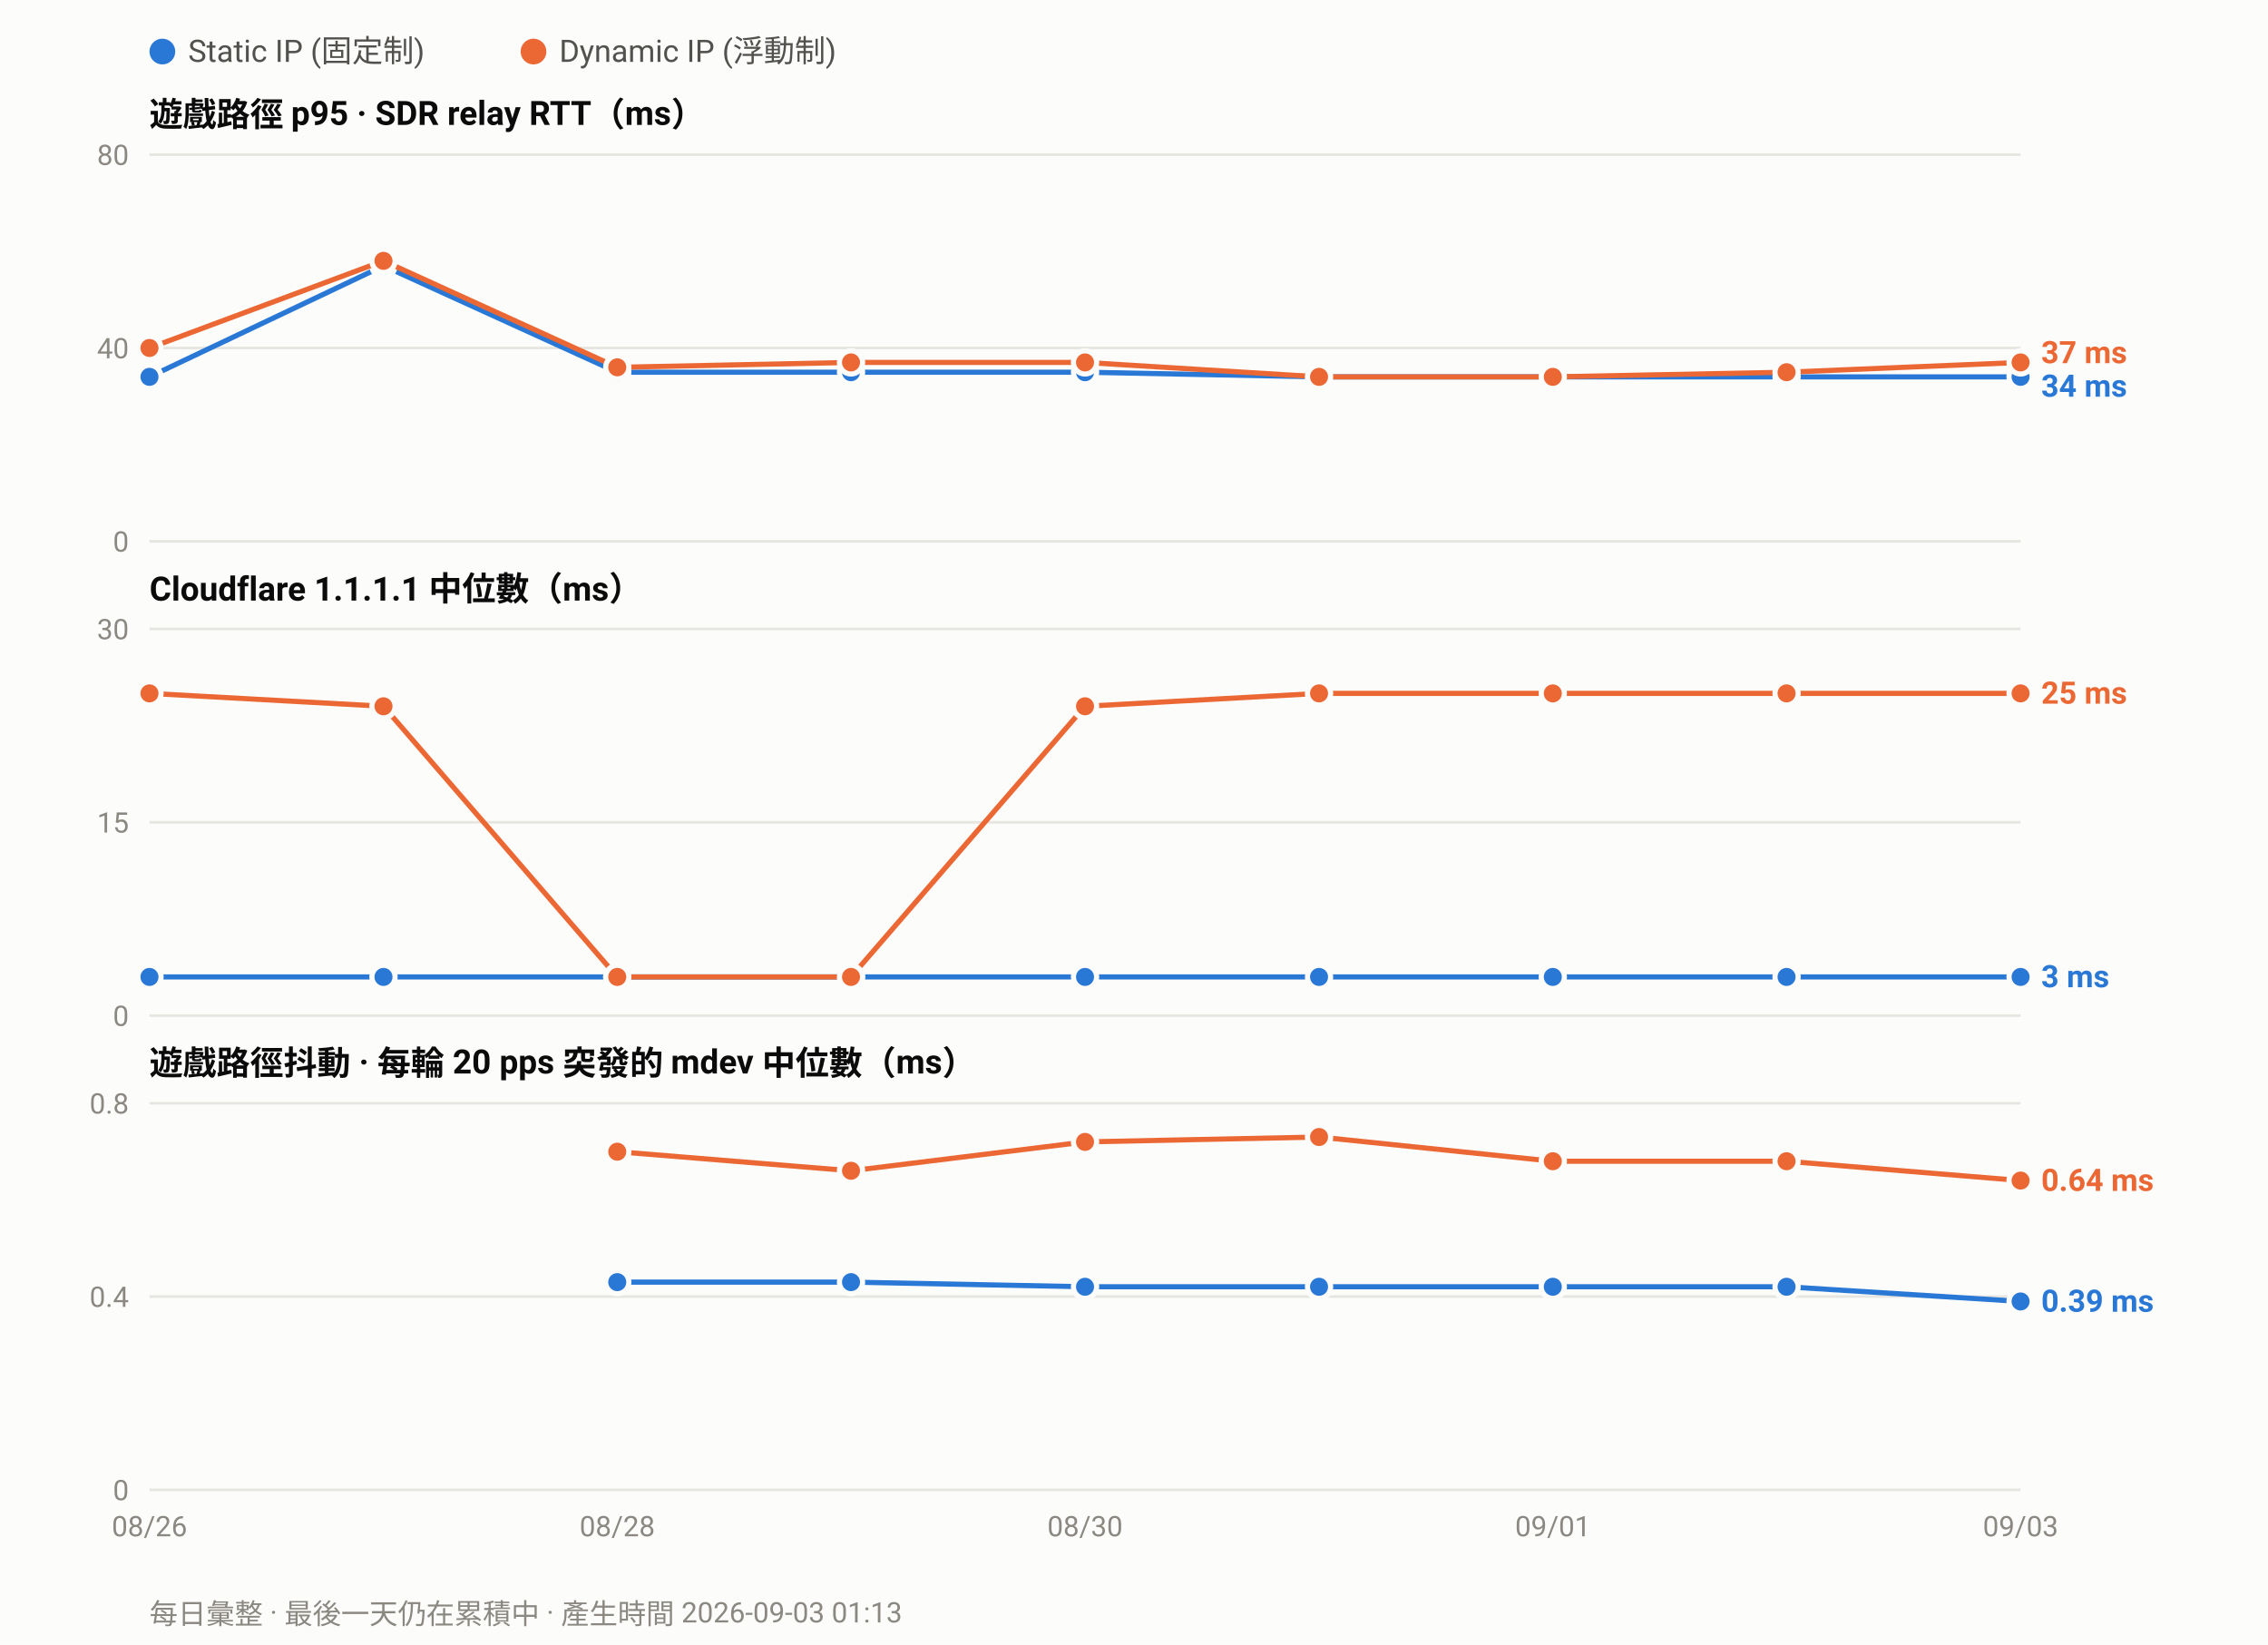
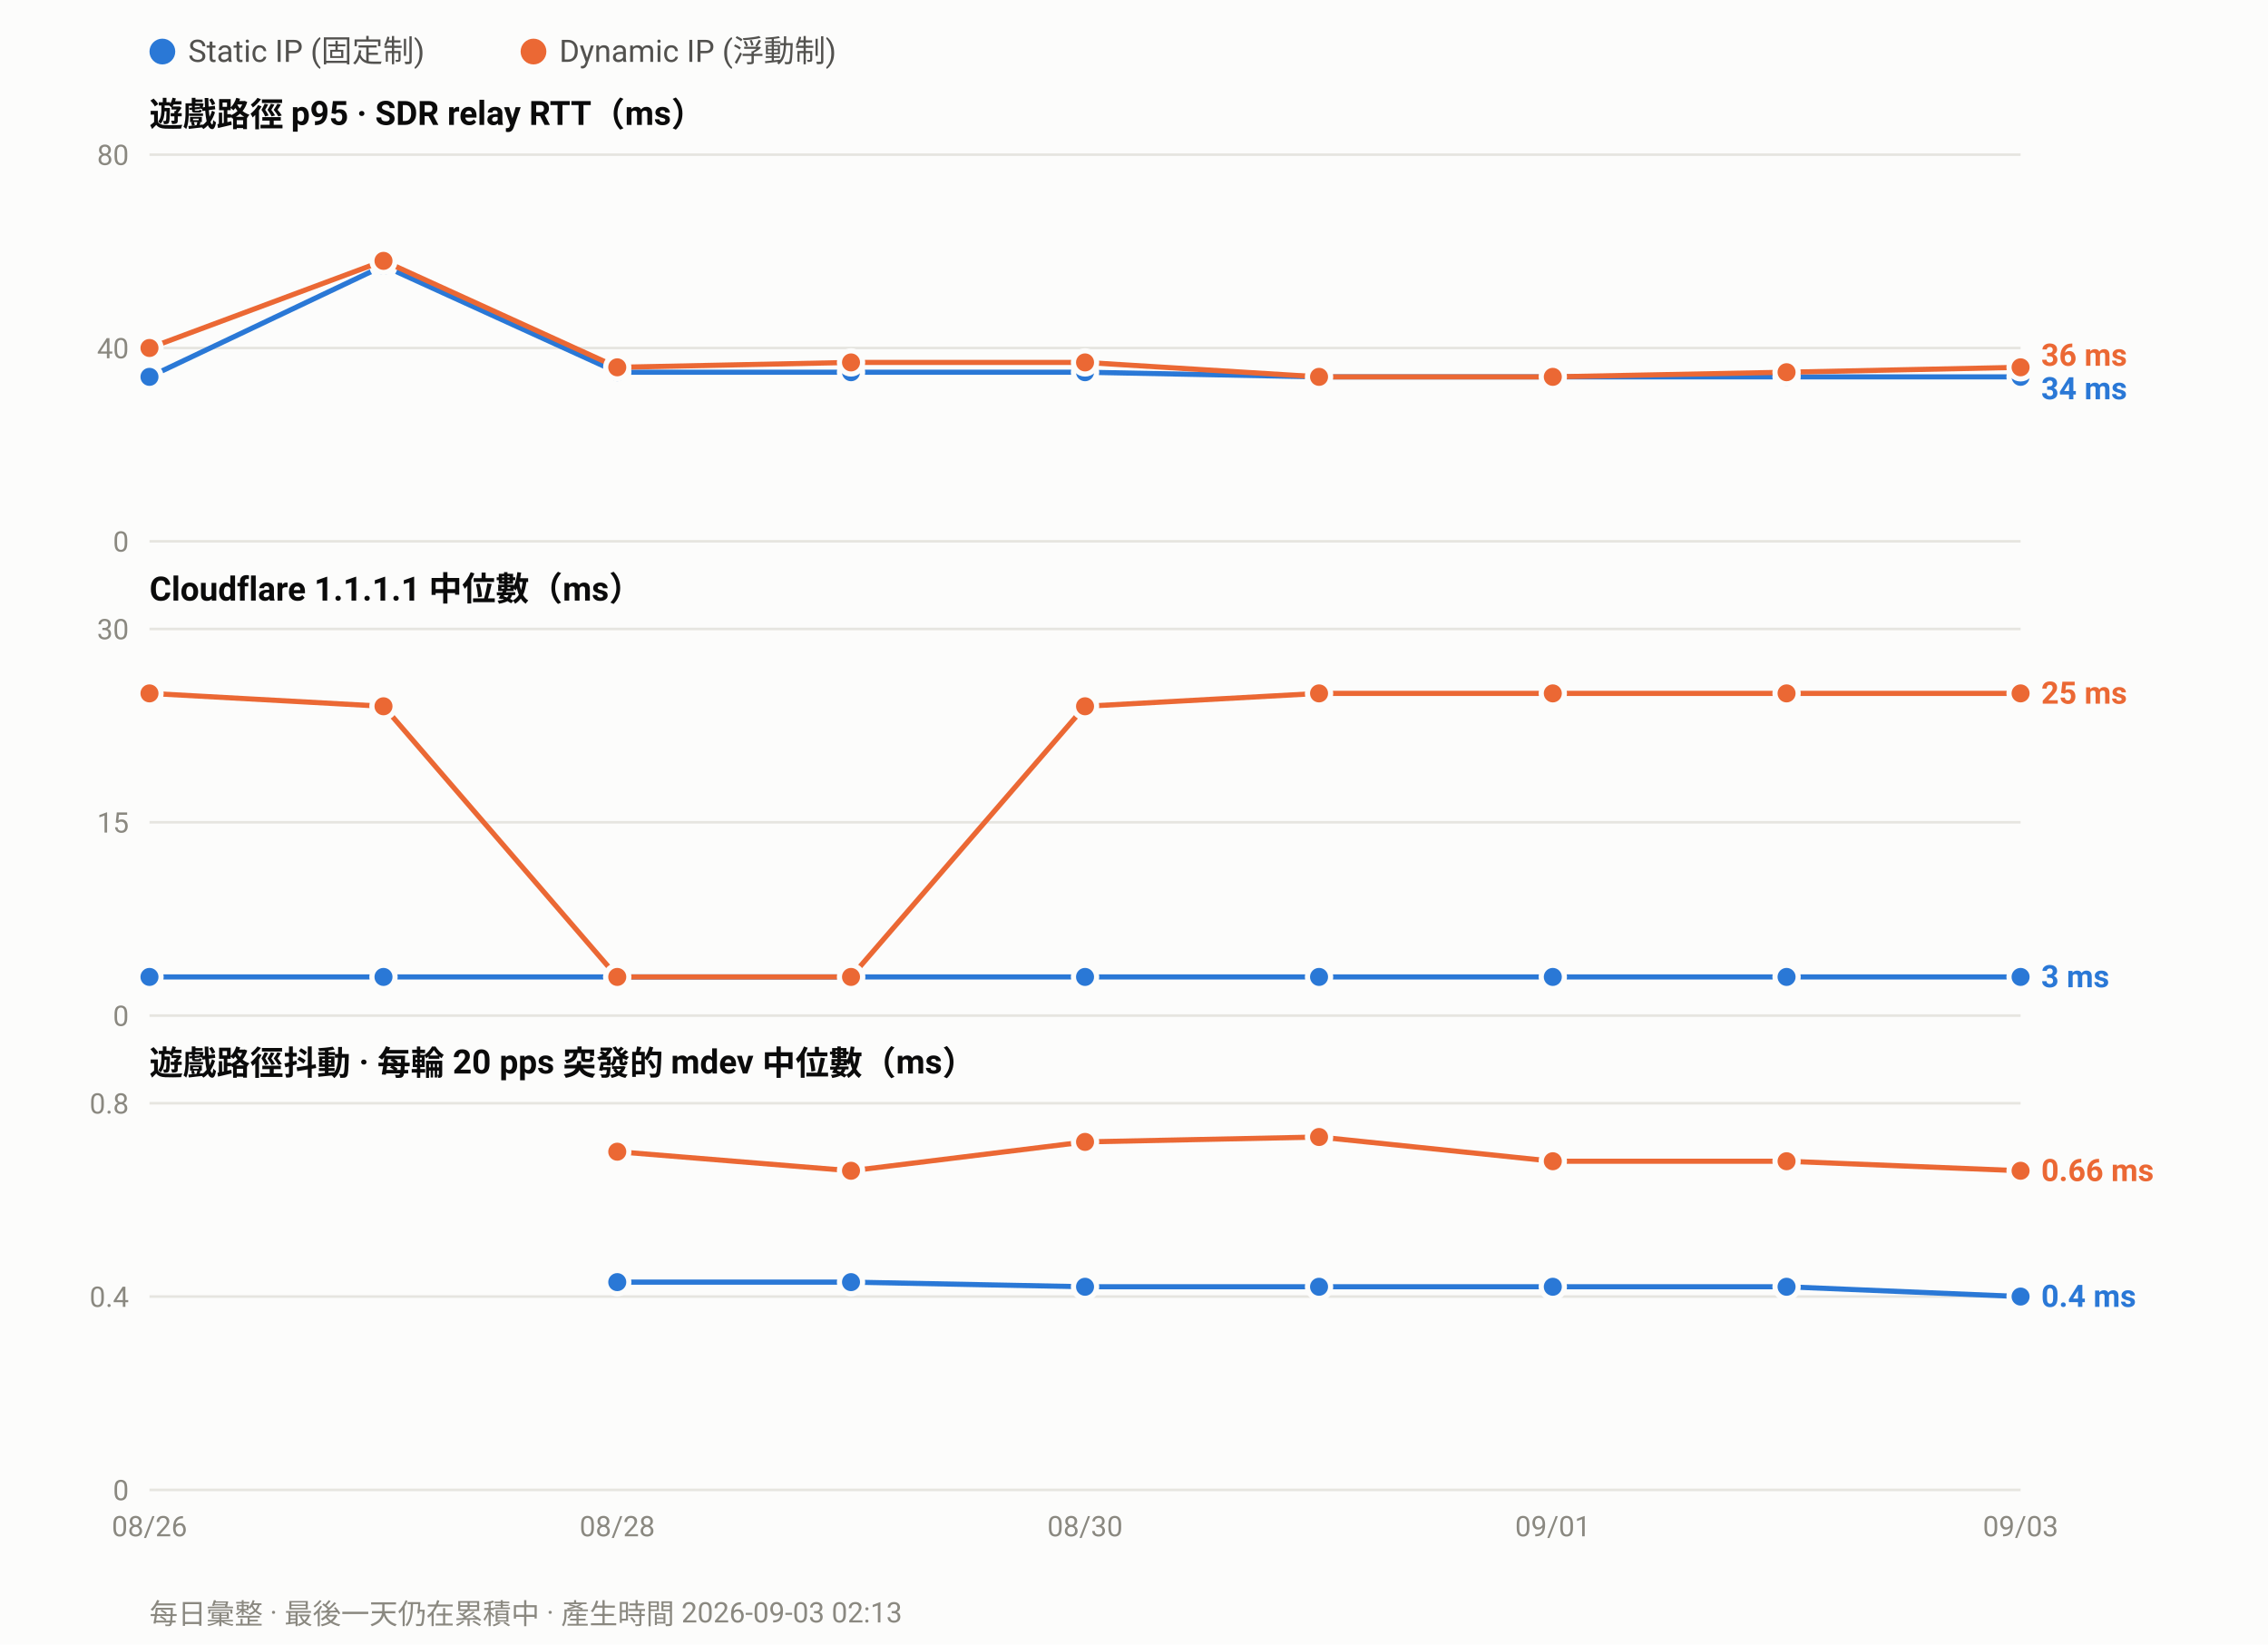
<svg xmlns="http://www.w3.org/2000/svg" width="880" height="638" viewBox="0 0 880 638" font-family="ui-sans-serif,-apple-system,Segoe UI,Roboto,Helvetica,Arial,sans-serif">
  <rect width="880" height="638" fill="#fcfcfb" />
  <circle cx="63.0" cy="20" r="5" fill="#2a78d6" />
  <text x="73.0" y="24" font-size="12" fill="#52514e">Static IP (固定制)</text>
  <circle cx="207.0" cy="20" r="5" fill="#eb6834" />
  <text x="217.0" y="24" font-size="12" fill="#52514e">Dynamic IP (浮動制)</text>
  <text x="58" y="49.0" font-size="13" font-weight="600" fill="#0b0b0b">遊戲路徑 p95 · SDR relay RTT（ms）</text>
  <line x1="58" y1="210.0" x2="784.0" y2="210.0" stroke="#e6e5e0" stroke-width="1" />
  <text x="50" y="214.0" font-size="11" text-anchor="end" fill="#8a8880">0</text>
  <line x1="58" y1="135.0" x2="784.0" y2="135.0" stroke="#e6e5e0" stroke-width="1" />
  <text x="50" y="139.0" font-size="11" text-anchor="end" fill="#8a8880">40</text>
  <line x1="58" y1="60.0" x2="784.0" y2="60.0" stroke="#e6e5e0" stroke-width="1" />
  <text x="50" y="64.0" font-size="11" text-anchor="end" fill="#8a8880">80</text>
  <polyline fill="none" stroke="#2a78d6" stroke-width="2" stroke-linejoin="round" points="58.0,146.2 148.8,103.1 239.5,144.4 330.2,144.4 421.0,144.4 511.8,146.2 602.5,146.2 693.2,146.2 784.0,146.2" />
  <circle cx="58.0" cy="146.2" r="4.5" fill="#2a78d6" stroke="#fcfcfb" stroke-width="2" />
  <circle cx="148.8" cy="103.1" r="4.5" fill="#2a78d6" stroke="#fcfcfb" stroke-width="2" />
  <circle cx="239.5" cy="144.4" r="4.5" fill="#2a78d6" stroke="#fcfcfb" stroke-width="2" />
  <circle cx="330.2" cy="144.4" r="4.5" fill="#2a78d6" stroke="#fcfcfb" stroke-width="2" />
  <circle cx="421.0" cy="144.4" r="4.5" fill="#2a78d6" stroke="#fcfcfb" stroke-width="2" />
  <circle cx="511.8" cy="146.2" r="4.5" fill="#2a78d6" stroke="#fcfcfb" stroke-width="2" />
  <circle cx="602.5" cy="146.2" r="4.5" fill="#2a78d6" stroke="#fcfcfb" stroke-width="2" />
  <circle cx="693.2" cy="146.2" r="4.5" fill="#2a78d6" stroke="#fcfcfb" stroke-width="2" />
  <circle cx="784.0" cy="146.2" r="4.5" fill="#2a78d6" stroke="#fcfcfb" stroke-width="2" />
-   <polyline fill="none" stroke="#eb6834" stroke-width="2" stroke-linejoin="round" points="58.0,135.0 148.8,101.2 239.5,142.5 330.2,140.6 421.0,140.6 511.8,146.2 602.5,146.2 693.2,144.4 784.0,140.6" />
+   <polyline fill="none" stroke="#eb6834" stroke-width="2" stroke-linejoin="round" points="58.0,135.0 148.8,101.2 239.5,142.5 330.2,140.6 421.0,140.6 511.8,146.2 602.5,146.2 693.2,144.4 784.0,142.5" />
  <circle cx="58.0" cy="135.0" r="4.5" fill="#eb6834" stroke="#fcfcfb" stroke-width="2" />
  <circle cx="148.8" cy="101.2" r="4.5" fill="#eb6834" stroke="#fcfcfb" stroke-width="2" />
  <circle cx="239.5" cy="142.5" r="4.5" fill="#eb6834" stroke="#fcfcfb" stroke-width="2" />
  <circle cx="330.2" cy="140.6" r="4.5" fill="#eb6834" stroke="#fcfcfb" stroke-width="2" />
  <circle cx="421.0" cy="140.6" r="4.5" fill="#eb6834" stroke="#fcfcfb" stroke-width="2" />
  <circle cx="511.8" cy="146.2" r="4.5" fill="#eb6834" stroke="#fcfcfb" stroke-width="2" />
  <circle cx="602.5" cy="146.2" r="4.5" fill="#eb6834" stroke="#fcfcfb" stroke-width="2" />
  <circle cx="693.2" cy="144.4" r="4.5" fill="#eb6834" stroke="#fcfcfb" stroke-width="2" />
-   <circle cx="784.0" cy="140.6" r="4.5" fill="#eb6834" stroke="#fcfcfb" stroke-width="2" />
-   <text x="792.0" y="140.9" font-size="12" font-weight="600" fill="#eb6834">37 ms</text>
-   <text x="792.0" y="153.9" font-size="12" font-weight="600" fill="#2a78d6">34 ms</text>
+   <circle cx="784.0" cy="142.5" r="4.5" fill="#eb6834" stroke="#fcfcfb" stroke-width="2" />
+   <text x="792.0" y="141.9" font-size="12" font-weight="600" fill="#eb6834">36 ms</text>
+   <text x="792.0" y="154.9" font-size="12" font-weight="600" fill="#2a78d6">34 ms</text>
  <text x="58" y="233.0" font-size="13" font-weight="600" fill="#0b0b0b">Cloudflare 1.1.1.1 中位數（ms）</text>
  <line x1="58" y1="394.0" x2="784.0" y2="394.0" stroke="#e6e5e0" stroke-width="1" />
  <text x="50" y="398.0" font-size="11" text-anchor="end" fill="#8a8880">0</text>
  <line x1="58" y1="319.0" x2="784.0" y2="319.0" stroke="#e6e5e0" stroke-width="1" />
  <text x="50" y="323.0" font-size="11" text-anchor="end" fill="#8a8880">15</text>
  <line x1="58" y1="244.0" x2="784.0" y2="244.0" stroke="#e6e5e0" stroke-width="1" />
  <text x="50" y="248.0" font-size="11" text-anchor="end" fill="#8a8880">30</text>
  <polyline fill="none" stroke="#2a78d6" stroke-width="2" stroke-linejoin="round" points="58.0,379.0 148.8,379.0 239.5,379.0 330.2,379.0 421.0,379.0 511.8,379.0 602.5,379.0 693.2,379.0 784.0,379.0" />
  <circle cx="58.0" cy="379.0" r="4.5" fill="#2a78d6" stroke="#fcfcfb" stroke-width="2" />
  <circle cx="148.8" cy="379.0" r="4.5" fill="#2a78d6" stroke="#fcfcfb" stroke-width="2" />
  <circle cx="239.5" cy="379.0" r="4.5" fill="#2a78d6" stroke="#fcfcfb" stroke-width="2" />
  <circle cx="330.2" cy="379.0" r="4.5" fill="#2a78d6" stroke="#fcfcfb" stroke-width="2" />
  <circle cx="421.0" cy="379.0" r="4.5" fill="#2a78d6" stroke="#fcfcfb" stroke-width="2" />
  <circle cx="511.8" cy="379.0" r="4.5" fill="#2a78d6" stroke="#fcfcfb" stroke-width="2" />
  <circle cx="602.5" cy="379.0" r="4.5" fill="#2a78d6" stroke="#fcfcfb" stroke-width="2" />
  <circle cx="693.2" cy="379.0" r="4.5" fill="#2a78d6" stroke="#fcfcfb" stroke-width="2" />
  <circle cx="784.0" cy="379.0" r="4.5" fill="#2a78d6" stroke="#fcfcfb" stroke-width="2" />
  <polyline fill="none" stroke="#eb6834" stroke-width="2" stroke-linejoin="round" points="58.0,269.0 148.8,274.0 239.5,379.0 330.2,379.0 421.0,274.0 511.8,269.0 602.5,269.0 693.2,269.0 784.0,269.0" />
  <circle cx="58.0" cy="269.0" r="4.5" fill="#eb6834" stroke="#fcfcfb" stroke-width="2" />
  <circle cx="148.8" cy="274.0" r="4.5" fill="#eb6834" stroke="#fcfcfb" stroke-width="2" />
  <circle cx="239.5" cy="379.0" r="4.5" fill="#eb6834" stroke="#fcfcfb" stroke-width="2" />
  <circle cx="330.2" cy="379.0" r="4.5" fill="#eb6834" stroke="#fcfcfb" stroke-width="2" />
  <circle cx="421.0" cy="274.0" r="4.5" fill="#eb6834" stroke="#fcfcfb" stroke-width="2" />
  <circle cx="511.8" cy="269.0" r="4.5" fill="#eb6834" stroke="#fcfcfb" stroke-width="2" />
  <circle cx="602.5" cy="269.0" r="4.5" fill="#eb6834" stroke="#fcfcfb" stroke-width="2" />
  <circle cx="693.2" cy="269.0" r="4.5" fill="#eb6834" stroke="#fcfcfb" stroke-width="2" />
  <circle cx="784.0" cy="269.0" r="4.5" fill="#eb6834" stroke="#fcfcfb" stroke-width="2" />
  <text x="792.0" y="273.0" font-size="12" font-weight="600" fill="#eb6834">25 ms</text>
  <text x="792.0" y="383.0" font-size="12" font-weight="600" fill="#2a78d6">3 ms</text>
  <text x="58" y="417.0" font-size="13" font-weight="600" fill="#0b0b0b">遊戲路徑抖動 · 每輪 20 pps 突發的 mdev 中位數（ms）</text>
  <line x1="58" y1="578.0" x2="784.0" y2="578.0" stroke="#e6e5e0" stroke-width="1" />
  <text x="50" y="582.0" font-size="11" text-anchor="end" fill="#8a8880">0</text>
  <line x1="58" y1="503.0" x2="784.0" y2="503.0" stroke="#e6e5e0" stroke-width="1" />
  <text x="50" y="507.0" font-size="11" text-anchor="end" fill="#8a8880">0.4</text>
  <line x1="58" y1="428.0" x2="784.0" y2="428.0" stroke="#e6e5e0" stroke-width="1" />
  <text x="50" y="432.0" font-size="11" text-anchor="end" fill="#8a8880">0.8</text>
-   <polyline fill="none" stroke="#2a78d6" stroke-width="2" stroke-linejoin="round" points="239.5,497.4 330.2,497.4 421.0,499.2 511.8,499.2 602.5,499.2 693.2,499.2 784.0,504.9" />
+   <polyline fill="none" stroke="#2a78d6" stroke-width="2" stroke-linejoin="round" points="239.5,497.4 330.2,497.4 421.0,499.2 511.8,499.2 602.5,499.2 693.2,499.2 784.0,503.0" />
  <circle cx="239.5" cy="497.4" r="4.5" fill="#2a78d6" stroke="#fcfcfb" stroke-width="2" />
  <circle cx="330.2" cy="497.4" r="4.5" fill="#2a78d6" stroke="#fcfcfb" stroke-width="2" />
  <circle cx="421.0" cy="499.2" r="4.5" fill="#2a78d6" stroke="#fcfcfb" stroke-width="2" />
  <circle cx="511.8" cy="499.2" r="4.5" fill="#2a78d6" stroke="#fcfcfb" stroke-width="2" />
  <circle cx="602.5" cy="499.2" r="4.5" fill="#2a78d6" stroke="#fcfcfb" stroke-width="2" />
  <circle cx="693.2" cy="499.2" r="4.5" fill="#2a78d6" stroke="#fcfcfb" stroke-width="2" />
-   <circle cx="784.0" cy="504.9" r="4.5" fill="#2a78d6" stroke="#fcfcfb" stroke-width="2" />
-   <polyline fill="none" stroke="#eb6834" stroke-width="2" stroke-linejoin="round" points="239.5,446.8 330.2,454.2 421.0,443.0 511.8,441.1 602.5,450.5 693.2,450.5 784.0,458.0" />
+   <circle cx="784.0" cy="503.0" r="4.5" fill="#2a78d6" stroke="#fcfcfb" stroke-width="2" />
+   <polyline fill="none" stroke="#eb6834" stroke-width="2" stroke-linejoin="round" points="239.5,446.8 330.2,454.2 421.0,443.0 511.8,441.1 602.5,450.5 693.2,450.5 784.0,454.2" />
  <circle cx="239.5" cy="446.8" r="4.5" fill="#eb6834" stroke="#fcfcfb" stroke-width="2" />
  <circle cx="330.2" cy="454.2" r="4.5" fill="#eb6834" stroke="#fcfcfb" stroke-width="2" />
  <circle cx="421.0" cy="443.0" r="4.5" fill="#eb6834" stroke="#fcfcfb" stroke-width="2" />
  <circle cx="511.8" cy="441.1" r="4.5" fill="#eb6834" stroke="#fcfcfb" stroke-width="2" />
  <circle cx="602.5" cy="450.5" r="4.5" fill="#eb6834" stroke="#fcfcfb" stroke-width="2" />
  <circle cx="693.2" cy="450.5" r="4.5" fill="#eb6834" stroke="#fcfcfb" stroke-width="2" />
-   <circle cx="784.0" cy="458.0" r="4.5" fill="#eb6834" stroke="#fcfcfb" stroke-width="2" />
-   <text x="792.0" y="462.0" font-size="12" font-weight="600" fill="#eb6834">0.64 ms</text>
-   <text x="792.0" y="508.9" font-size="12" font-weight="600" fill="#2a78d6">0.39 ms</text>
+   <circle cx="784.0" cy="454.2" r="4.5" fill="#eb6834" stroke="#fcfcfb" stroke-width="2" />
+   <text x="792.0" y="458.2" font-size="12" font-weight="600" fill="#eb6834">0.66 ms</text>
+   <text x="792.0" y="507.0" font-size="12" font-weight="600" fill="#2a78d6">0.4 ms</text>
  <text x="58.0" y="596.0" font-size="11" text-anchor="middle" fill="#8a8880">08/26</text>
  <text x="239.5" y="596.0" font-size="11" text-anchor="middle" fill="#8a8880">08/28</text>
  <text x="421.0" y="596.0" font-size="11" text-anchor="middle" fill="#8a8880">08/30</text>
  <text x="602.5" y="596.0" font-size="11" text-anchor="middle" fill="#8a8880">09/01</text>
  <text x="784.0" y="596.0" font-size="11" text-anchor="middle" fill="#8a8880">09/03</text>
-   <text x="58" y="630" font-size="11" fill="#8a8880">每日彙整 · 最後一天仍在累積中 · 產生時間 2026-09-03 01:13</text>
+   <text x="58" y="630" font-size="11" fill="#8a8880">每日彙整 · 最後一天仍在累積中 · 產生時間 2026-09-03 02:13</text>
</svg>
